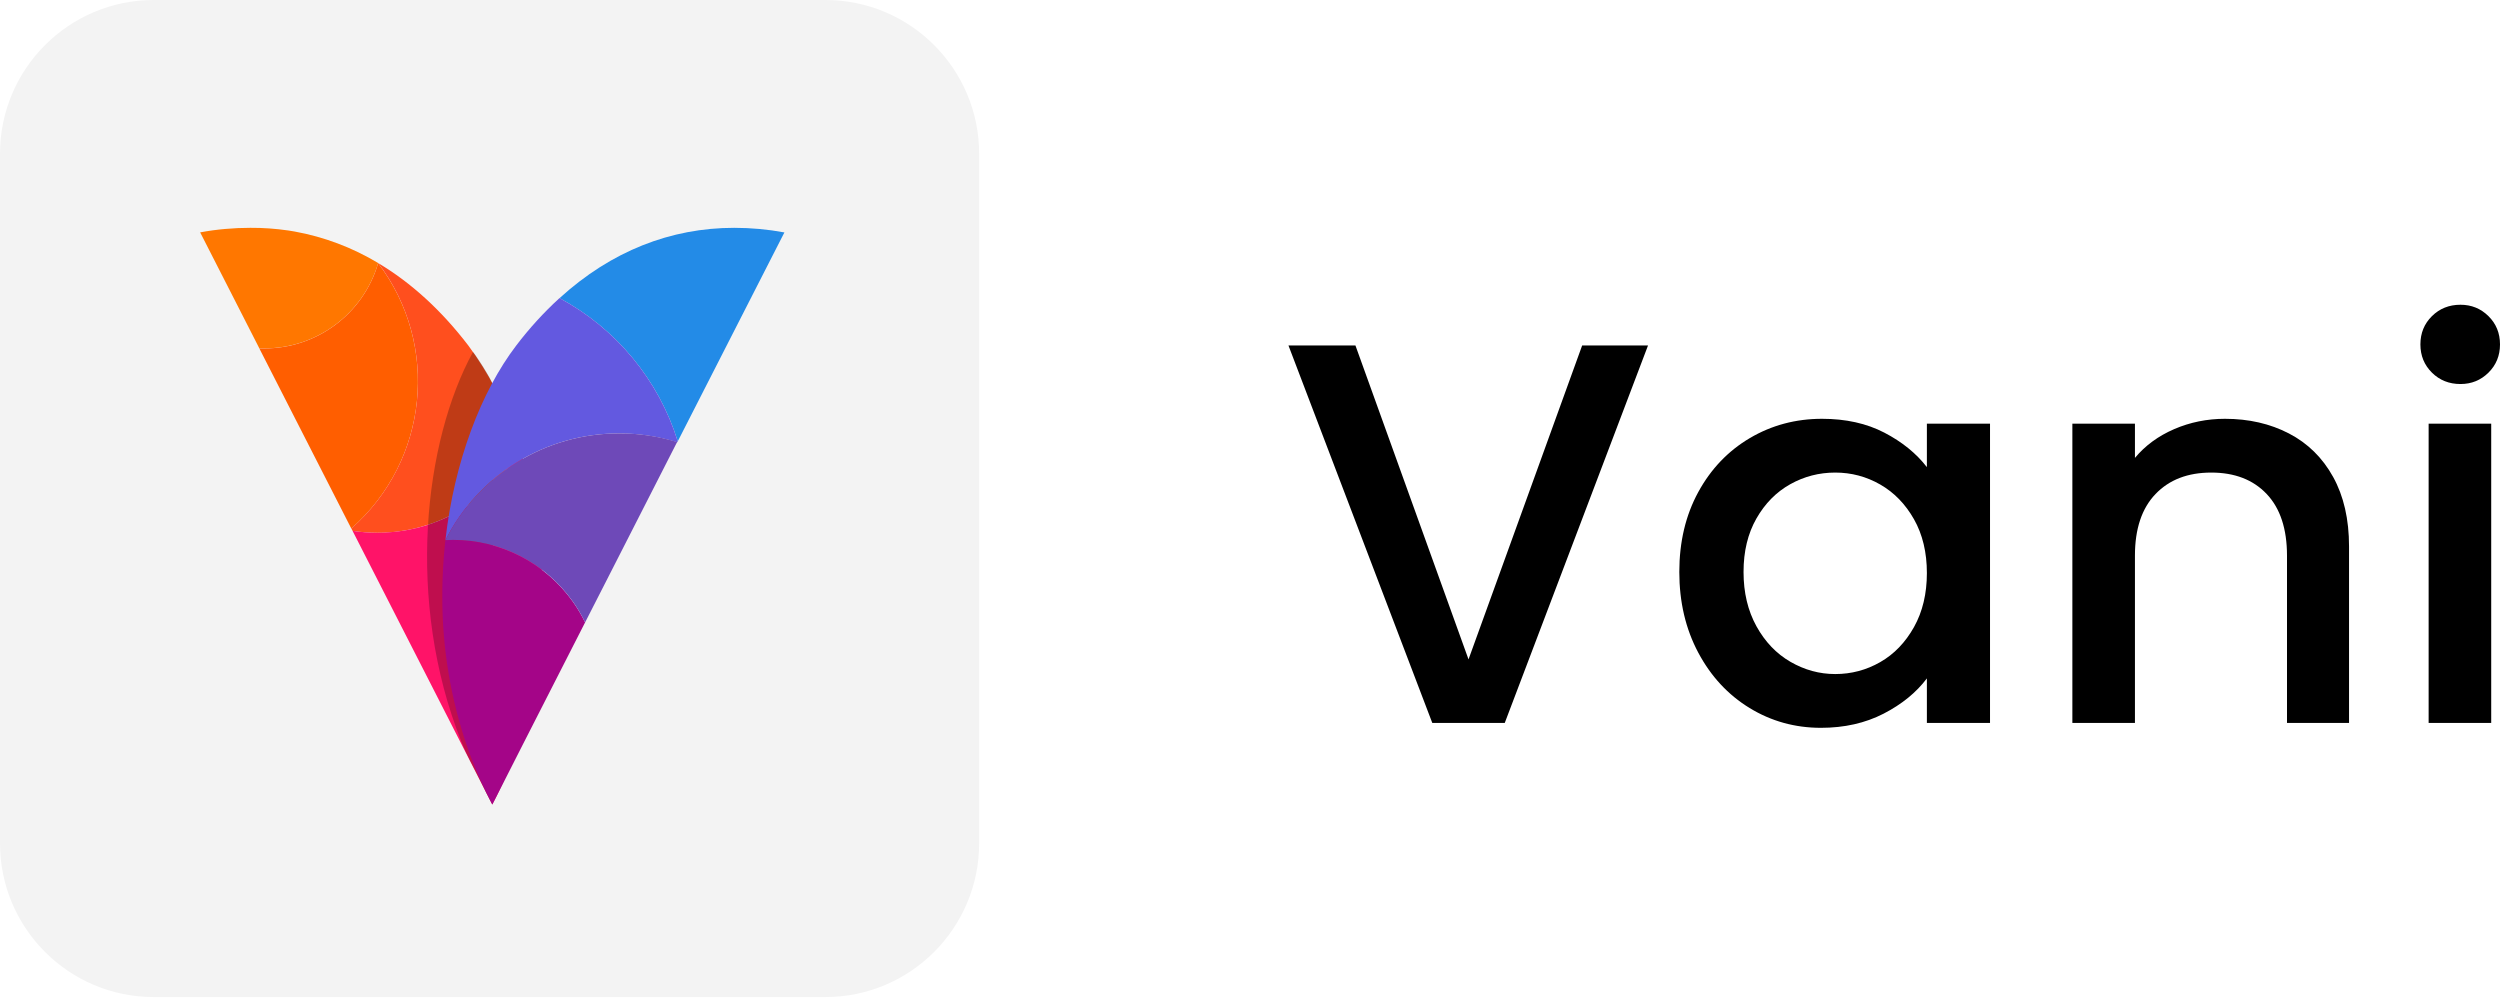
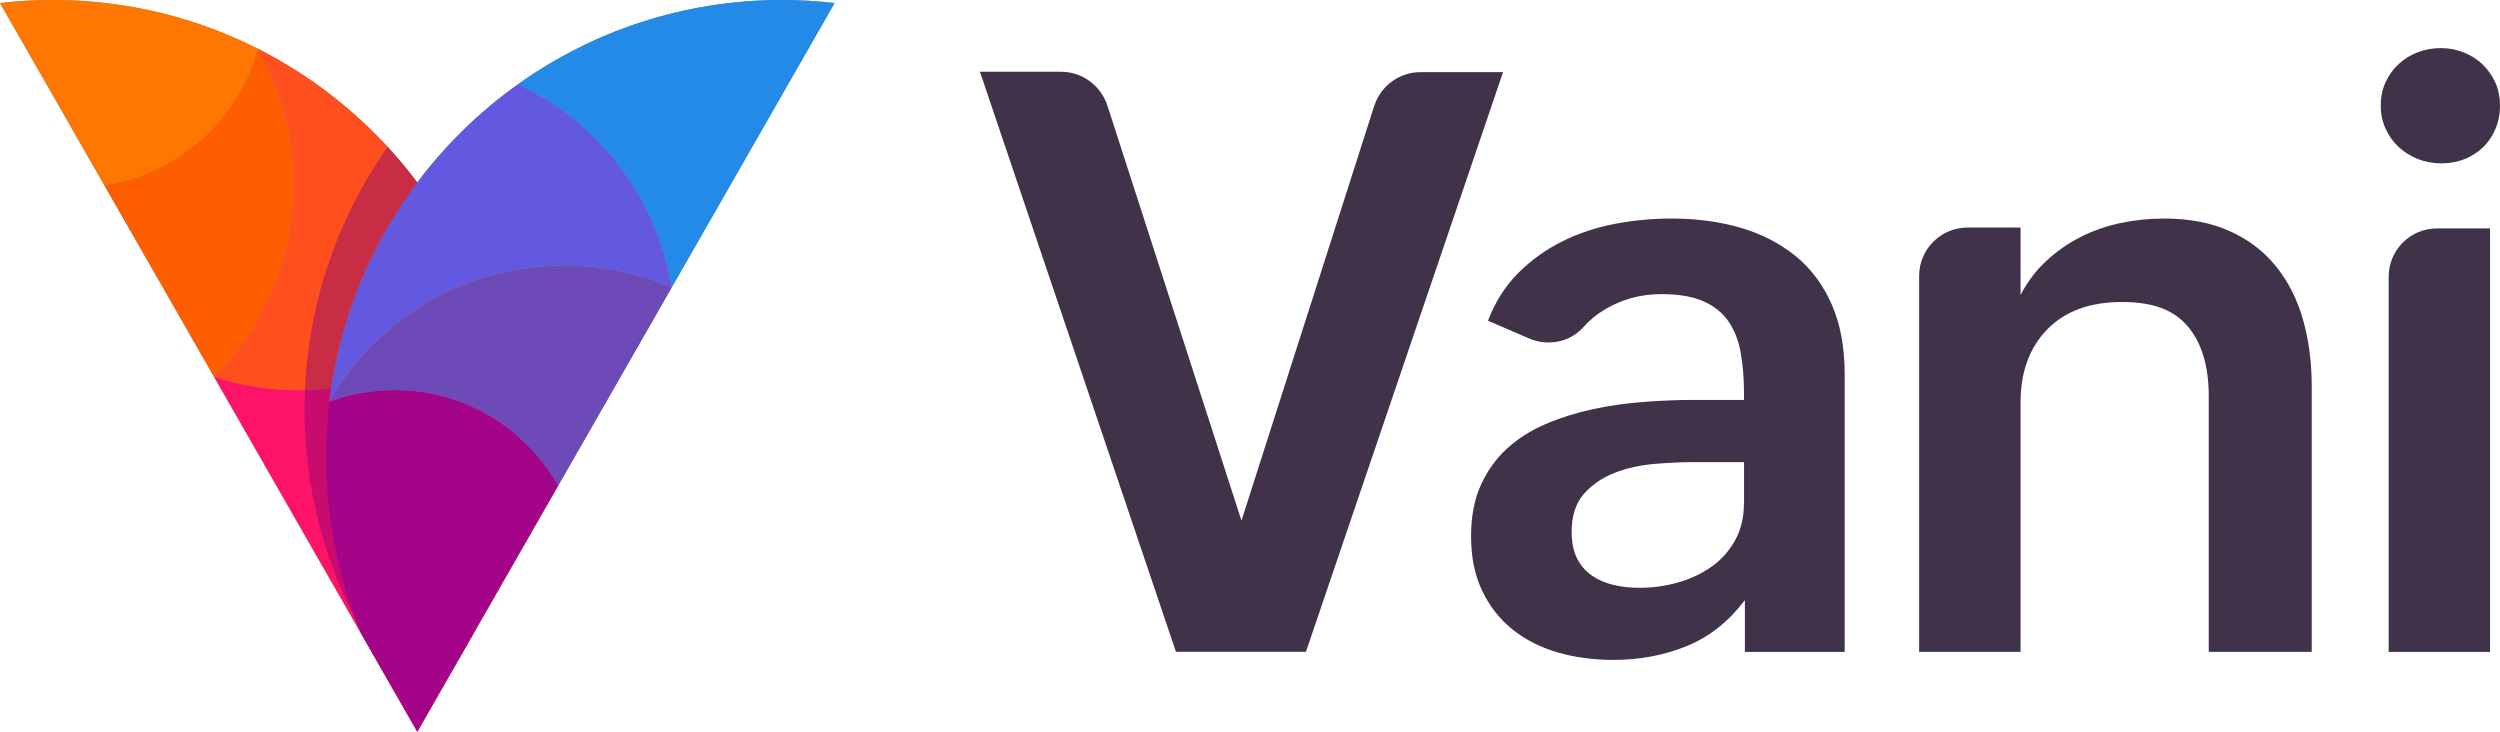
- <svg xmlns="http://www.w3.org/2000/svg" viewBox="0 0 130 52">
-   <g id="Artboard" stroke="none" stroke-width="1" fill="none" fill-rule="evenodd">
-     <g id="Vani-with-text-(2)" fill-rule="nonzero">
-       <g id="Group" transform="translate(67, 15.8467)" fill="#000000">
-         <polygon id="Path" points="18.697 2.118 11.247 21.746 7.479 21.746 0 2.118 3.483 2.118 9.363 18.442 15.272 2.118" />
-         <path d="M20.324,13.895 C20.324,12.332 20.653,10.948 21.309,9.743 C21.966,8.538 22.86,7.602 23.993,6.933 C25.125,6.265 26.376,5.931 27.746,5.931 C28.983,5.931 30.063,6.171 30.986,6.651 C31.909,7.131 32.647,7.729 33.198,8.444 L33.198,6.185 L36.481,6.185 L36.481,21.746 L33.198,21.746 L33.198,19.43 C32.647,20.164 31.895,20.776 30.943,21.266 C29.992,21.755 28.907,22 27.689,22 C26.338,22 25.101,21.656 23.978,20.969 C22.855,20.282 21.966,19.322 21.309,18.089 C20.653,16.855 20.324,15.457 20.324,13.895 Z M33.198,13.951 C33.198,12.878 32.975,11.946 32.528,11.155 C32.08,10.365 31.495,9.762 30.772,9.348 C30.049,8.934 29.269,8.727 28.431,8.727 C27.594,8.727 26.814,8.929 26.091,9.334 C25.367,9.739 24.782,10.332 24.335,11.113 C23.888,11.894 23.664,12.822 23.664,13.895 C23.664,14.968 23.888,15.909 24.335,16.719 C24.782,17.528 25.372,18.145 26.105,18.569 C26.838,18.992 27.613,19.204 28.431,19.204 C29.269,19.204 30.049,18.997 30.772,18.583 C31.495,18.169 32.08,17.561 32.528,16.761 C32.975,15.961 33.198,15.024 33.198,13.951 Z" id="Shape" />
-         <path d="M48.699,5.931 C49.936,5.931 51.044,6.185 52.024,6.693 C53.004,7.202 53.77,7.955 54.322,8.953 C54.874,9.95 55.15,11.155 55.15,12.567 L55.15,21.746 L51.924,21.746 L51.924,13.047 C51.924,11.654 51.572,10.586 50.868,9.842 C50.164,9.098 49.203,8.727 47.985,8.727 C46.767,8.727 45.801,9.098 45.088,9.842 C44.374,10.586 44.017,11.654 44.017,13.047 L44.017,21.746 L40.763,21.746 L40.763,6.185 L44.017,6.185 L44.017,7.964 C44.55,7.324 45.23,6.825 46.058,6.467 C46.886,6.11 47.766,5.931 48.699,5.931 Z" id="Path" />
-         <path d="M60.945,4.123 C60.355,4.123 59.86,3.926 59.46,3.53 C59.061,3.135 58.861,2.645 58.861,2.062 C58.861,1.478 59.061,0.988 59.46,0.593 C59.86,0.198 60.355,0 60.945,0 C61.516,0 62.001,0.198 62.401,0.593 C62.8,0.988 63,1.478 63,2.062 C63,2.645 62.8,3.135 62.401,3.53 C62.001,3.926 61.516,4.123 60.945,4.123 Z M62.543,6.185 L62.543,21.746 L59.289,21.746 L59.289,6.185 L62.543,6.185 Z" id="Shape" />
-       </g>
-       <g id="Vani-BETA">
-         <rect id="Rectangle" fill="#F3F3F3" x="0" y="0" width="50.916" height="51.847" rx="8" />
-         <g id="Group" transform="translate(10.4083, 11.8467)">
-           <g id="Path">
-             <path d="M9.246,1.825 C7.91,1.025 6.443,0.47 4.909,0.192 L4.593,0.14 C3.938,0.044 3.274,-0.004 2.611,0 C1.734,0 0.86,0.079 0,0.237 C0.44,0.155 0.876,0.095 1.313,0.056 C0.876,0.097 0.438,0.157 0,0.237 L1.709,3.585 L3.078,6.269 C3.165,6.269 3.247,6.269 3.334,6.269 C6.077,6.269 8.489,4.461 9.256,1.833 L9.256,1.833 L9.246,1.825 Z" fill="#FF7700" />
-             <path d="M9.256,1.837 C8.489,4.465 6.077,6.273 3.334,6.273 C3.247,6.273 3.165,6.273 3.078,6.273 L7.859,15.636 C11.871,12.109 12.481,6.092 9.256,1.837 L9.256,1.837 Z" fill="#FF5E00" />
-             <path d="M16.365,10.728 C15.798,9.081 14.984,7.528 13.948,6.125 C12.53,4.271 10.953,2.843 9.256,1.833 L9.256,1.833 C12.481,6.087 11.873,12.105 7.861,15.632 L7.927,15.759 C8.353,15.825 8.785,15.856 9.215,15.858 C12.301,15.858 15.141,14.178 16.621,11.476 L16.621,11.476 C16.538,11.222 16.453,10.973 16.365,10.728 Z" fill="#FF4F1E" />
-             <path d="M17.789,19.037 C17.789,18.975 17.789,18.674 17.789,18.493 C17.789,18.311 17.789,18.324 17.789,18.239 C17.789,18.157 17.772,17.866 17.764,17.681 C17.764,17.625 17.764,17.565 17.754,17.51 C17.739,17.281 17.72,17.054 17.702,16.827 C17.692,16.743 17.685,16.662 17.675,16.578 C17.658,16.419 17.642,16.258 17.623,16.1 C17.623,16.015 17.605,15.935 17.594,15.852 C17.568,15.632 17.537,15.413 17.501,15.197 C17.491,15.127 17.479,15.061 17.468,14.993 C17.441,14.832 17.415,14.669 17.384,14.51 L17.336,14.246 C17.305,14.092 17.274,13.939 17.241,13.785 L17.198,13.574 C17.152,13.37 17.102,13.166 17.051,12.964 C17.032,12.882 17.009,12.797 16.989,12.717 C16.954,12.581 16.916,12.445 16.879,12.309 L16.807,12.061 C16.751,11.868 16.689,11.674 16.625,11.484 L16.625,11.484 L16.625,11.497 C16.584,11.575 16.54,11.651 16.497,11.725 L16.486,11.744 C15.327,13.684 13.438,15.077 11.238,15.615 L11.22,15.615 C11.038,15.66 10.841,15.702 10.651,15.735 C10.459,15.768 10.205,15.799 9.98,15.819 C9.754,15.84 9.471,15.856 9.213,15.856 C8.783,15.856 8.351,15.823 7.925,15.757 L7.91,15.729 L7.91,15.729 L15.19,29.987 C15.317,29.75 15.436,29.513 15.554,29.261 C15.587,29.195 15.618,29.127 15.649,29.057 C15.682,28.989 15.831,28.676 15.908,28.482 C15.935,28.429 15.959,28.371 15.984,28.315 C16.085,28.074 16.183,27.833 16.276,27.59 L16.336,27.427 C16.41,27.229 16.478,27.031 16.546,26.835 C16.613,26.639 16.594,26.693 16.619,26.621 C16.695,26.39 16.768,26.157 16.836,25.924 C16.84,25.908 16.846,25.893 16.852,25.877 C16.923,25.629 16.989,25.382 17.051,25.132 L17.107,24.918 C17.154,24.724 17.198,24.531 17.239,24.337 C17.253,24.273 17.268,24.211 17.28,24.145 C17.334,23.9 17.381,23.652 17.425,23.405 L17.452,23.236 C17.485,23.038 17.516,22.84 17.543,22.642 C17.555,22.566 17.565,22.488 17.576,22.411 C17.605,22.197 17.63,21.981 17.654,21.764 L17.665,21.659 C17.689,21.414 17.71,21.171 17.727,20.933 L17.743,20.701 C17.754,20.519 17.764,20.338 17.77,20.156 C17.77,20.08 17.77,20.006 17.78,19.934 C17.78,19.695 17.791,19.455 17.793,19.22 C17.791,19.161 17.789,19.099 17.789,19.037 Z" fill="#FF1368" />
-           </g>
-           <path d="M15.193,29.987 C15.116,29.863 14.519,28.672 14.31,28.247 C13.965,27.596 13.723,27.085 13.58,26.716 C10.67,19.396 11.652,11.076 14.188,6.456 C14.202,6.43 15.244,7.949 15.244,8.273 C15.24,8.516 15.221,15.753 15.193,29.987 Z" id="Path" fill="#000000" opacity="0.25" />
-           <g id="Path" transform="translate(12.592, 0.0002)">
-             <path d="M15.178,0 C11.886,0 8.785,1.206 6.096,3.657 C9.043,5.24 11.251,7.912 12.243,11.103 L17.789,0.239 C16.927,0.08 16.055,0 15.178,0" fill="#238BE7" />
-             <path d="M6.096,3.651 C5.271,4.405 4.517,5.234 3.841,6.124 C2.022,8.507 0.622,12.154 0.161,16.239 C1.877,12.836 5.37,10.688 9.188,10.69 L9.188,10.69 C10.215,10.688 11.237,10.845 12.216,11.15 L12.216,11.15 L12.243,11.1 C11.251,7.912 9.043,5.238 6.096,3.655" fill="#6359E0" />
-             <path d="M6.799,19.455 C5.368,17.435 3.047,16.233 0.569,16.233 C0.43,16.233 0.296,16.233 0.161,16.244 C0.151,16.314 0.145,16.384 0.137,16.454 C0.058,17.227 0.011,18.016 0,18.814 C0,18.917 0,19.022 0,19.125 C-0.012,21.842 0.438,24.541 1.336,27.105 C1.381,27.229 1.426,27.356 1.474,27.482 C1.794,28.34 2.173,29.177 2.601,29.987 L3.175,28.861 L4.184,26.874 L7.425,20.519 C7.247,20.148 7.036,19.791 6.799,19.455 L6.799,19.455 Z" fill="#A40588" />
-             <path d="M9.188,10.69 C5.37,10.688 1.877,12.836 0.161,16.239 L0.161,16.239 C0.296,16.239 0.43,16.227 0.569,16.227 C3.047,16.229 5.368,17.429 6.799,19.449 C7.036,19.787 7.247,20.146 7.425,20.519 L8.088,19.22 L8.506,18.402 L12.21,11.138 C11.232,10.837 10.211,10.684 9.188,10.69 L9.188,10.69 Z" fill="#6E49B8" />
-           </g>
-         </g>
-       </g>
-     </g>
+ <svg xmlns="http://www.w3.org/2000/svg" viewBox="0 0 82 24" fill="none">
+   <path d="M45.075 3.472L40.72 17.076L36.32 3.454C36.098 2.798 35.491 2.353 34.8 2.353H32.142L38.571 21.379H42.835L49.3 2.366H46.593C45.9 2.366 45.287 2.814 45.077 3.472H45.075Z" fill="#403349" />
+   <path d="M58.898 8.402C58.39 7.987 57.791 7.676 57.098 7.473C56.405 7.269 55.648 7.168 54.823 7.168C54.2 7.168 53.578 7.226 52.963 7.343C52.348 7.46 51.772 7.654 51.235 7.921C50.699 8.188 50.217 8.536 49.793 8.96C49.368 9.386 49.041 9.904 48.806 10.519L50.153 11.101C50.768 11.367 51.497 11.227 51.941 10.725C52.134 10.507 52.361 10.317 52.62 10.161C53.188 9.82 53.809 9.647 54.486 9.647C55.049 9.647 55.506 9.723 55.858 9.875C56.207 10.027 56.483 10.243 56.682 10.525C56.882 10.807 57.018 11.149 57.092 11.552C57.166 11.955 57.203 12.403 57.203 12.897V13.117H55.565C55.029 13.117 54.475 13.14 53.903 13.183C53.331 13.226 52.774 13.306 52.233 13.424C51.692 13.541 51.178 13.703 50.692 13.911C50.207 14.119 49.785 14.388 49.425 14.717C49.065 15.046 48.781 15.448 48.567 15.919C48.355 16.392 48.251 16.947 48.251 17.589C48.251 18.274 48.372 18.869 48.615 19.377C48.857 19.885 49.189 20.306 49.608 20.644C50.028 20.981 50.522 21.232 51.089 21.399C51.657 21.563 52.266 21.645 52.916 21.645C53.782 21.645 54.586 21.493 55.327 21.191C56.067 20.889 56.703 20.384 57.232 19.683V21.384H60.506V12.288C60.506 11.403 60.367 10.64 60.085 9.994C59.803 9.351 59.408 8.818 58.902 8.402H58.898ZM57.201 16.511C57.201 16.98 57.1 17.39 56.903 17.739C56.703 18.089 56.442 18.379 56.117 18.603C55.792 18.829 55.425 18.998 55.018 19.111C54.611 19.224 54.195 19.28 53.772 19.28C53.459 19.28 53.169 19.247 52.902 19.181C52.634 19.115 52.398 19.01 52.194 18.864C51.99 18.716 51.832 18.529 51.719 18.299C51.606 18.07 51.55 17.785 51.55 17.447C51.55 16.918 51.684 16.503 51.953 16.198C52.221 15.896 52.558 15.666 52.961 15.509C53.364 15.353 53.796 15.256 54.261 15.217C54.724 15.178 55.146 15.158 55.528 15.158H57.205V16.509L57.201 16.511Z" fill="#403349" />
+   <path d="M74.656 8.74C74.257 8.246 73.754 7.859 73.142 7.584C72.532 7.306 71.81 7.168 70.978 7.168C70.493 7.168 70.018 7.217 69.549 7.316C69.08 7.417 68.644 7.569 68.237 7.777C67.829 7.985 67.457 8.244 67.12 8.557C66.782 8.869 66.5 9.242 66.274 9.674V7.464H64.534C63.658 7.464 62.948 8.174 62.948 9.05V21.382H66.274V13.207C66.274 12.204 66.566 11.402 67.15 10.803C67.735 10.204 68.551 9.906 69.6 9.906C70.649 9.906 71.32 10.178 71.77 10.719C72.221 11.259 72.447 12.021 72.447 13V21.382H75.825V12.675C75.825 11.887 75.73 11.157 75.539 10.486C75.348 9.816 75.053 9.233 74.654 8.738L74.656 8.74Z" fill="#403349" />
+   <path d="M81.849 2.715C81.748 2.487 81.61 2.288 81.433 2.117C81.256 1.948 81.051 1.817 80.816 1.722C80.582 1.627 80.331 1.578 80.063 1.578C79.796 1.578 79.541 1.623 79.302 1.714C79.064 1.804 78.854 1.936 78.673 2.104C78.49 2.273 78.348 2.473 78.245 2.703C78.14 2.931 78.088 3.186 78.088 3.462C78.088 3.738 78.14 3.983 78.245 4.215C78.35 4.449 78.492 4.651 78.673 4.82C78.854 4.988 79.066 5.12 79.308 5.217C79.551 5.311 79.806 5.359 80.076 5.359C80.345 5.359 80.608 5.311 80.843 5.217C81.077 5.122 81.279 4.99 81.448 4.828C81.616 4.663 81.75 4.464 81.851 4.229C81.95 3.995 82.001 3.744 82.001 3.477C82.001 3.209 81.952 2.946 81.851 2.715H81.849Z" fill="#403349" />
+   <path d="M78.348 9.078V21.383H81.674V7.492H79.934C79.058 7.492 78.348 8.201 78.348 9.078Z" fill="#403349" />
+   <g opacity="0.45" mix-blend-mode="multiply">
+     <path d="M22.033 9.428C23.813 6.319 25.594 3.209 27.375 0.1C26.806 0.034 26.228 0 25.642 0C22.415 0 19.427 1.025 16.984 2.768C15.727 3.664 14.614 4.751 13.687 5.986C13.679 5.974 13.67 5.963 13.661 5.951C13.641 5.925 13.621 5.899 13.601 5.872C13.583 5.85 13.566 5.827 13.549 5.804C13.527 5.776 13.505 5.749 13.483 5.721C13.467 5.701 13.451 5.68 13.436 5.66C13.411 5.63 13.387 5.599 13.363 5.569C13.349 5.552 13.335 5.535 13.321 5.517C13.294 5.485 13.267 5.452 13.241 5.42C13.228 5.404 13.215 5.389 13.202 5.374C13.175 5.341 13.147 5.308 13.119 5.275C13.106 5.26 13.093 5.245 13.08 5.23C13.053 5.198 13.026 5.167 12.999 5.135C12.985 5.119 12.97 5.103 12.956 5.086C12.931 5.057 12.905 5.029 12.88 5C12.863 4.981 12.847 4.963 12.83 4.944C12.806 4.918 12.783 4.892 12.759 4.867C12.745 4.851 12.73 4.834 12.716 4.819C11.507 3.507 10.067 2.413 8.461 1.6C6.451 0.583 4.181 0.007 1.777 0C1.762 0 1.748 0 1.733 0C1.147 0 0.569 0.034 0 0.1L1.091 2.005L3.421 6.074L7.018 12.354C7.066 12.37 7.113 12.385 7.162 12.4C7.114 12.385 7.066 12.37 7.018 12.354L11.846 20.784L13.687 24L13.688 24L13.93 23.576L15.528 20.785L16.437 19.199L18.311 15.926L22.032 9.428C21.852 9.35 21.613 9.254 21.326 9.158C21.613 9.254 21.852 9.35 22.032 9.428H22.033Z" fill="black" />
+   </g>
+   <path d="M16.685 14.993C16.685 17.045 16.274 19.001 15.53 20.782C15.53 20.783 15.529 20.784 15.528 20.785L13.93 23.576L13.688 24L13.687 24L11.846 20.784L7.018 12.354C7.189 12.411 7.362 12.462 7.536 12.507C7.591 12.522 7.645 12.536 7.7 12.549C7.735 12.557 7.77 12.565 7.804 12.573C7.844 12.582 7.884 12.591 7.924 12.6C8.232 12.666 8.542 12.715 8.853 12.748C8.896 12.753 8.939 12.757 8.982 12.761C9.322 12.792 9.663 12.803 10.002 12.794C10.281 12.788 10.559 12.768 10.835 12.735C10.842 12.734 10.85 12.733 10.857 12.732C10.857 12.732 10.858 12.732 10.858 12.732C10.937 12.723 11.015 12.712 11.094 12.7C12.881 12.435 14.587 11.627 15.945 10.321C16.331 11.502 16.575 12.748 16.655 14.039C16.675 14.354 16.685 14.672 16.685 14.993Z" fill="#FF1368" />
+   <path d="M15.945 10.32C13.562 12.614 10.106 13.371 7.018 12.354C7.36 12.012 7.678 11.637 7.969 11.23C10.062 8.302 10.135 4.535 8.461 1.6C11.98 3.381 14.701 6.515 15.945 10.32H15.945Z" fill="#FF4F1E" />
+   <path d="M7.969 11.23C7.678 11.637 7.36 12.012 7.018 12.354L3.421 6.074C5.4 5.776 7.197 4.52 8.105 2.565C8.252 2.248 8.37 1.926 8.46 1.6C10.134 4.535 10.062 8.302 7.969 11.23H7.969Z" fill="#FF5E00" />
+   <path d="M8.461 1.6C8.37 1.926 8.252 2.248 8.105 2.565C7.197 4.52 5.4 5.776 3.422 6.074L1.091 2.005L0 0.1C0.569 0.034 1.147 0 1.733 0C1.748 0 1.762 0 1.777 0C4.181 0.007 6.451 0.583 8.461 1.6Z" fill="#FF7700" />
+   <path d="M27.375 0.1C25.594 3.209 23.813 6.319 22.033 9.428C21.904 8.642 21.534 7.041 20.315 5.445C19.118 3.876 17.704 3.103 16.983 2.768C19.427 1.025 22.415 0 25.642 0C26.228 0 26.806 0.034 27.375 0.1Z" fill="#238BE7" />
+   <path d="M18.311 15.926L16.437 19.199L15.529 20.785L13.93 23.576L13.688 24L11.844 20.78V20.78C11.78 20.626 11.718 20.471 11.659 20.314C11.643 20.274 11.628 20.234 11.614 20.194C11.595 20.144 11.578 20.095 11.56 20.045C11.507 19.896 11.456 19.747 11.407 19.596C11.187 18.909 10.828 17.623 10.721 15.957C10.713 15.832 10.706 15.706 10.701 15.58C10.699 15.526 10.697 15.472 10.696 15.417C10.695 15.386 10.694 15.355 10.694 15.325C10.693 15.299 10.693 15.273 10.692 15.247C10.69 15.156 10.69 15.065 10.69 14.973C10.69 14.951 10.69 14.929 10.69 14.908C10.69 14.843 10.691 14.779 10.692 14.716C10.693 14.673 10.694 14.63 10.695 14.587C10.709 14.032 10.752 13.555 10.798 13.18C10.883 13.148 10.969 13.118 11.056 13.09C11.078 13.083 11.1 13.076 11.122 13.069C11.143 13.063 11.165 13.056 11.187 13.05C11.209 13.043 11.23 13.037 11.253 13.031C11.79 12.877 12.357 12.795 12.944 12.795C12.974 12.795 13.004 12.795 13.034 12.796C13.038 12.796 13.041 12.796 13.045 12.796C13.05 12.796 13.054 12.796 13.058 12.796C13.06 12.796 13.063 12.796 13.065 12.796C13.095 12.796 13.126 12.797 13.156 12.799H13.159C13.189 12.799 13.219 12.801 13.248 12.802C13.259 12.803 13.269 12.803 13.279 12.804C13.306 12.805 13.333 12.807 13.36 12.809C13.372 12.809 13.385 12.81 13.397 12.811C13.424 12.813 13.45 12.815 13.477 12.818C13.512 12.82 13.547 12.824 13.582 12.827C13.611 12.83 13.64 12.834 13.668 12.837C13.671 12.837 13.673 12.837 13.675 12.838C13.684 12.839 13.694 12.84 13.703 12.841C13.728 12.844 13.753 12.847 13.778 12.851C13.787 12.852 13.796 12.853 13.805 12.854H13.806C13.835 12.859 13.865 12.863 13.895 12.868C13.921 12.872 13.948 12.876 13.974 12.881C13.975 12.881 13.975 12.881 13.976 12.881C13.988 12.883 14.001 12.885 14.013 12.887C14.039 12.892 14.065 12.896 14.091 12.901C14.094 12.902 14.097 12.903 14.1 12.903C14.129 12.909 14.158 12.914 14.187 12.92C14.196 12.922 14.206 12.924 14.215 12.926C14.241 12.932 14.266 12.937 14.291 12.943C14.3 12.945 14.307 12.946 14.316 12.948C14.345 12.955 14.374 12.962 14.404 12.969C14.43 12.975 14.455 12.982 14.481 12.988C14.487 12.99 14.494 12.992 14.501 12.993C14.502 12.993 14.504 12.994 14.505 12.995C14.511 12.996 14.516 12.997 14.521 12.999C14.548 13.006 14.576 13.013 14.603 13.021C14.636 13.03 14.669 13.04 14.702 13.049C14.734 13.059 14.765 13.069 14.797 13.078C14.804 13.081 14.81 13.083 14.817 13.085C14.842 13.093 14.868 13.101 14.893 13.11C14.897 13.111 14.901 13.112 14.905 13.114C14.935 13.124 14.964 13.134 14.993 13.144C14.993 13.144 14.993 13.144 14.994 13.144C15.023 13.154 15.051 13.165 15.08 13.175C15.086 13.178 15.092 13.18 15.097 13.182C15.122 13.191 15.147 13.2 15.171 13.21C15.172 13.21 15.172 13.21 15.172 13.21C15.185 13.215 15.198 13.22 15.211 13.226C15.258 13.244 15.305 13.263 15.351 13.283C15.366 13.289 15.38 13.295 15.395 13.302C15.413 13.31 15.432 13.318 15.451 13.326C15.46 13.331 15.47 13.335 15.479 13.339C15.481 13.34 15.483 13.341 15.485 13.342C15.506 13.351 15.527 13.361 15.549 13.371C15.555 13.374 15.56 13.377 15.566 13.38C15.588 13.389 15.609 13.4 15.63 13.41C15.641 13.415 15.652 13.421 15.664 13.427C15.689 13.439 15.714 13.451 15.739 13.464C15.761 13.476 15.783 13.487 15.805 13.499C15.816 13.504 15.826 13.509 15.836 13.515C15.861 13.528 15.886 13.541 15.91 13.555C15.916 13.558 15.921 13.561 15.927 13.564C15.953 13.579 15.979 13.593 16.005 13.608C16.028 13.621 16.051 13.635 16.074 13.648C16.079 13.651 16.084 13.654 16.088 13.657C16.112 13.671 16.136 13.686 16.16 13.7C16.175 13.71 16.19 13.719 16.205 13.728C16.222 13.739 16.24 13.75 16.257 13.761C16.267 13.767 16.276 13.773 16.286 13.78C16.29 13.782 16.294 13.785 16.298 13.787C16.318 13.801 16.338 13.814 16.358 13.827C16.383 13.843 16.406 13.859 16.43 13.876C16.456 13.894 16.482 13.912 16.509 13.931C16.516 13.936 16.523 13.941 16.53 13.946C16.531 13.947 16.533 13.948 16.535 13.949C16.55 13.96 16.565 13.971 16.58 13.982C16.586 13.987 16.593 13.991 16.599 13.996C16.618 14.01 16.637 14.024 16.655 14.038C16.657 14.04 16.658 14.04 16.66 14.042C16.673 14.052 16.686 14.062 16.7 14.072C16.702 14.074 16.704 14.076 16.707 14.078C16.714 14.083 16.721 14.089 16.728 14.094C16.74 14.104 16.753 14.113 16.765 14.123C16.778 14.133 16.791 14.143 16.804 14.154C16.805 14.155 16.806 14.156 16.808 14.157C16.819 14.166 16.83 14.175 16.842 14.185C16.862 14.201 16.882 14.218 16.902 14.235C16.917 14.247 16.931 14.259 16.945 14.271C16.948 14.274 16.951 14.276 16.954 14.279C16.968 14.291 16.982 14.303 16.996 14.315C17.017 14.333 17.037 14.351 17.058 14.37C17.058 14.37 17.059 14.371 17.059 14.371C17.077 14.387 17.094 14.402 17.111 14.418L17.139 14.444C17.158 14.461 17.177 14.479 17.196 14.498C17.204 14.506 17.213 14.514 17.221 14.522C17.225 14.525 17.229 14.529 17.232 14.532C17.244 14.544 17.256 14.555 17.268 14.567C17.274 14.574 17.281 14.58 17.288 14.586C17.307 14.606 17.326 14.625 17.345 14.644L17.349 14.649C17.372 14.672 17.395 14.696 17.418 14.719C17.418 14.72 17.418 14.72 17.419 14.721C17.441 14.744 17.463 14.768 17.484 14.791C17.486 14.793 17.487 14.794 17.489 14.796C17.506 14.815 17.524 14.835 17.542 14.854C17.549 14.862 17.556 14.87 17.563 14.878C17.581 14.899 17.6 14.921 17.619 14.942C17.64 14.966 17.66 14.991 17.681 15.015C17.685 15.021 17.69 15.026 17.694 15.031C17.71 15.05 17.726 15.07 17.742 15.09C17.747 15.095 17.751 15.101 17.756 15.107C17.77 15.125 17.784 15.143 17.798 15.161C17.805 15.169 17.811 15.177 17.817 15.185C17.835 15.207 17.852 15.23 17.869 15.252C17.872 15.256 17.874 15.259 17.877 15.263C17.895 15.287 17.912 15.31 17.93 15.335C17.949 15.36 17.967 15.386 17.986 15.412C17.988 15.415 17.99 15.418 17.992 15.421C18.009 15.446 18.026 15.47 18.043 15.495C18.044 15.497 18.046 15.499 18.047 15.5C18.049 15.503 18.051 15.506 18.053 15.509C18.069 15.533 18.085 15.557 18.101 15.581C18.102 15.583 18.103 15.584 18.104 15.586C18.122 15.613 18.139 15.64 18.156 15.666C18.168 15.686 18.18 15.705 18.192 15.724C18.204 15.744 18.216 15.763 18.228 15.783C18.231 15.787 18.233 15.792 18.236 15.797C18.238 15.8 18.241 15.804 18.243 15.808C18.246 15.814 18.25 15.82 18.254 15.826C18.258 15.834 18.263 15.841 18.267 15.849C18.268 15.851 18.27 15.853 18.271 15.855C18.278 15.867 18.284 15.879 18.291 15.89C18.296 15.898 18.3 15.906 18.305 15.915C18.307 15.918 18.309 15.921 18.311 15.924C18.311 15.924 18.311 15.925 18.311 15.925V15.926Z" fill="#A40588" />
+   <path d="M22.033 9.428L18.311 15.926C18.311 15.926 18.311 15.925 18.311 15.925C18.309 15.921 18.307 15.918 18.305 15.915C18.3 15.907 18.296 15.899 18.291 15.891C18.284 15.879 18.278 15.867 18.271 15.856C18.27 15.854 18.268 15.851 18.267 15.849C18.262 15.842 18.258 15.834 18.254 15.826C18.25 15.82 18.246 15.814 18.242 15.808C18.241 15.804 18.238 15.801 18.236 15.797C18.233 15.793 18.23 15.788 18.228 15.783C18.216 15.764 18.204 15.744 18.192 15.725C18.18 15.706 18.168 15.686 18.156 15.667C18.139 15.64 18.122 15.613 18.104 15.587C18.103 15.585 18.102 15.583 18.101 15.581C18.085 15.557 18.069 15.534 18.053 15.51C18.05 15.507 18.049 15.504 18.047 15.501C18.046 15.499 18.044 15.498 18.043 15.496C18.026 15.471 18.009 15.446 17.992 15.422C17.99 15.419 17.988 15.416 17.986 15.413C17.967 15.387 17.949 15.361 17.93 15.335C17.912 15.311 17.895 15.287 17.877 15.263C17.874 15.26 17.871 15.256 17.869 15.253C17.852 15.23 17.834 15.208 17.817 15.185C17.811 15.177 17.805 15.169 17.798 15.161C17.784 15.143 17.77 15.126 17.756 15.108C17.751 15.102 17.746 15.096 17.742 15.09C17.726 15.071 17.71 15.051 17.694 15.032C17.689 15.027 17.685 15.021 17.681 15.016C17.66 14.991 17.64 14.967 17.619 14.943C17.6 14.921 17.581 14.9 17.563 14.879C17.556 14.871 17.549 14.863 17.542 14.855C17.524 14.835 17.506 14.816 17.489 14.796C17.487 14.795 17.486 14.793 17.484 14.792C17.463 14.768 17.441 14.745 17.419 14.721C17.418 14.721 17.418 14.72 17.417 14.72C17.395 14.696 17.372 14.673 17.349 14.649L17.345 14.645C17.326 14.625 17.307 14.606 17.287 14.587C17.281 14.58 17.274 14.574 17.268 14.568C17.256 14.556 17.244 14.544 17.232 14.532C17.228 14.529 17.225 14.526 17.221 14.523C17.213 14.514 17.204 14.506 17.196 14.498C17.177 14.48 17.158 14.462 17.139 14.444L17.111 14.419C17.094 14.403 17.077 14.387 17.059 14.372C17.059 14.371 17.058 14.371 17.058 14.37C17.037 14.352 17.016 14.334 16.995 14.315C16.982 14.303 16.968 14.291 16.954 14.28C16.951 14.277 16.948 14.274 16.945 14.271C16.931 14.259 16.917 14.248 16.902 14.235C16.882 14.219 16.862 14.202 16.842 14.185C16.83 14.176 16.819 14.167 16.808 14.158C16.806 14.157 16.805 14.156 16.804 14.155C16.791 14.144 16.778 14.134 16.765 14.123C16.753 14.114 16.74 14.104 16.728 14.095C16.721 14.089 16.714 14.084 16.707 14.078C16.704 14.076 16.702 14.074 16.699 14.073C16.686 14.062 16.673 14.052 16.66 14.042C16.658 14.041 16.657 14.04 16.655 14.039C16.637 14.024 16.618 14.01 16.599 13.996C16.593 13.992 16.586 13.987 16.58 13.983C16.565 13.972 16.55 13.961 16.535 13.95C16.533 13.949 16.531 13.947 16.529 13.946C16.522 13.941 16.516 13.936 16.509 13.931C16.482 13.913 16.456 13.894 16.43 13.876C16.406 13.86 16.382 13.844 16.358 13.828C16.338 13.814 16.318 13.801 16.298 13.788C16.294 13.785 16.29 13.783 16.286 13.78C16.276 13.774 16.267 13.768 16.257 13.761C16.239 13.75 16.222 13.739 16.205 13.729C16.19 13.719 16.175 13.71 16.16 13.701C16.136 13.686 16.112 13.672 16.088 13.658C16.083 13.655 16.078 13.652 16.074 13.649C16.051 13.635 16.028 13.622 16.005 13.609C15.979 13.594 15.953 13.579 15.927 13.565C15.921 13.562 15.916 13.559 15.91 13.556C15.886 13.542 15.861 13.528 15.836 13.515C15.826 13.51 15.816 13.505 15.805 13.499C15.783 13.487 15.761 13.476 15.739 13.465C15.714 13.452 15.689 13.439 15.664 13.427C15.652 13.421 15.641 13.416 15.63 13.411C15.609 13.4 15.588 13.39 15.566 13.38C15.56 13.377 15.554 13.374 15.549 13.372C15.527 13.362 15.506 13.352 15.484 13.342C15.482 13.341 15.481 13.341 15.479 13.34C15.47 13.335 15.46 13.331 15.451 13.327C15.432 13.319 15.413 13.31 15.394 13.302C15.38 13.296 15.366 13.29 15.351 13.284C15.305 13.264 15.258 13.245 15.211 13.226C15.198 13.221 15.185 13.216 15.172 13.211C15.172 13.211 15.172 13.211 15.171 13.21C15.147 13.201 15.122 13.191 15.097 13.182C15.092 13.18 15.086 13.178 15.08 13.176C15.051 13.165 15.023 13.155 14.994 13.145C14.993 13.145 14.993 13.144 14.993 13.144C14.964 13.134 14.935 13.124 14.905 13.114C14.901 13.113 14.897 13.111 14.893 13.11C14.867 13.102 14.842 13.094 14.817 13.085C14.81 13.083 14.804 13.081 14.797 13.079C14.765 13.069 14.733 13.059 14.702 13.05C14.669 13.04 14.636 13.031 14.603 13.021C14.576 13.014 14.548 13.006 14.521 12.999C14.516 12.998 14.511 12.996 14.505 12.995C14.504 12.995 14.502 12.994 14.501 12.994C14.494 12.992 14.487 12.99 14.481 12.989C14.455 12.982 14.43 12.976 14.404 12.969C14.374 12.962 14.345 12.955 14.315 12.949C14.307 12.947 14.299 12.945 14.291 12.943C14.266 12.938 14.241 12.932 14.215 12.927C14.206 12.925 14.196 12.923 14.187 12.921C14.158 12.915 14.129 12.909 14.1 12.904C14.097 12.903 14.094 12.902 14.091 12.902C14.065 12.897 14.039 12.892 14.013 12.888C14.001 12.886 13.988 12.883 13.976 12.881C13.975 12.881 13.975 12.881 13.974 12.881C13.948 12.877 13.921 12.872 13.895 12.868C13.865 12.864 13.835 12.859 13.805 12.855C13.796 12.854 13.786 12.852 13.778 12.851C13.748 12.847 13.723 12.844 13.703 12.842C13.694 12.84 13.684 12.839 13.675 12.838C13.673 12.838 13.671 12.838 13.668 12.837C13.64 12.834 13.611 12.831 13.582 12.828C13.547 12.824 13.512 12.821 13.477 12.818C13.45 12.816 13.424 12.814 13.397 12.812C13.384 12.811 13.372 12.81 13.36 12.809C13.333 12.807 13.306 12.806 13.279 12.804C13.269 12.804 13.259 12.803 13.248 12.803C13.219 12.801 13.189 12.8 13.159 12.799H13.156C13.126 12.798 13.095 12.797 13.065 12.797C13.063 12.796 13.06 12.796 13.058 12.796C13.054 12.796 13.049 12.796 13.045 12.796C13.041 12.796 13.038 12.796 13.034 12.796C13.004 12.796 12.974 12.796 12.944 12.796C12.357 12.796 11.79 12.878 11.252 13.031C11.23 13.037 11.209 13.044 11.187 13.05C11.165 13.057 11.143 13.063 11.122 13.07C11.1 13.077 11.078 13.084 11.056 13.09C10.969 13.118 10.883 13.148 10.798 13.18C10.891 13.017 10.99 12.857 11.094 12.701C12.149 11.104 13.704 9.868 15.534 9.216C16.466 8.884 17.468 8.703 18.513 8.703C19.196 8.703 20.12 8.782 21.15 9.101C21.517 9.216 21.817 9.335 22.033 9.429V9.428Z" fill="#6E49B8" />
+   <path d="M22.033 9.428C21.817 9.335 21.517 9.215 21.15 9.101C20.12 8.781 19.196 8.703 18.513 8.703C15.214 8.703 12.334 10.504 10.798 13.18C11.314 8.888 13.638 5.155 16.983 2.768C17.704 3.102 19.118 3.876 20.315 5.445C21.534 7.041 21.904 8.641 22.033 9.428V9.428Z" fill="#6359E0" />
+   <g opacity="0.45" mix-blend-mode="multiply">
+     <path d="M10.69 14.973C10.69 16.852 11.028 18.657 11.659 20.314C10.593 18.255 9.989 15.91 9.989 13.43C9.989 10.226 11.004 7.253 12.715 4.819C13.057 5.189 13.384 5.583 13.687 5.986C11.809 8.489 10.689 11.6 10.689 14.973L10.69 14.973Z" fill="#840475" />
+   </g>
+   <g opacity="0.45" mix-blend-mode="multiply">
+     <path d="M9.573 8.591C9.598 8.584 9.622 8.578 9.647 8.571C9.622 8.578 9.598 8.584 9.573 8.591Z" fill="#840475" />
+   </g>
+   <g opacity="0.45" mix-blend-mode="multiply">
+     <path d="M9.735 8.547C9.763 8.54 9.791 8.533 9.819 8.526C9.791 8.533 9.763 8.54 9.735 8.547Z" fill="#840475" />
  </g>
</svg>
